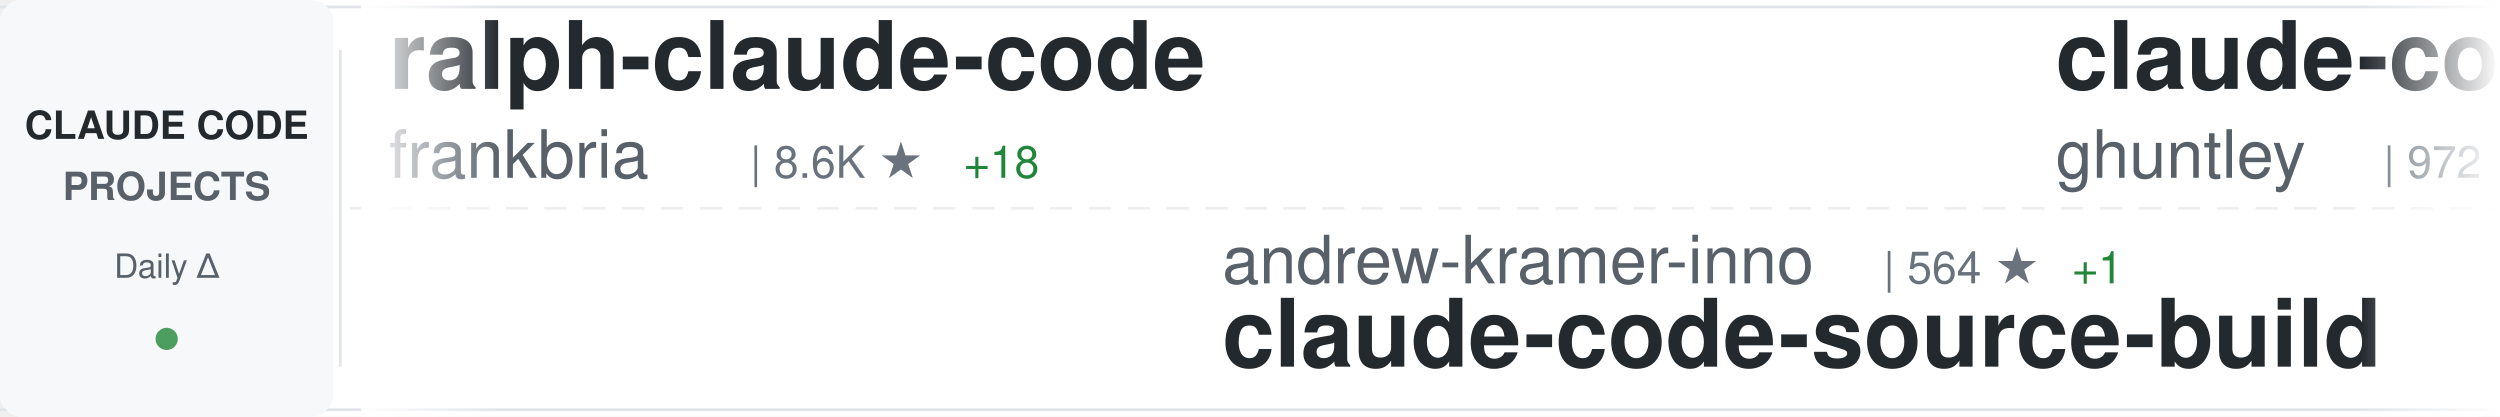
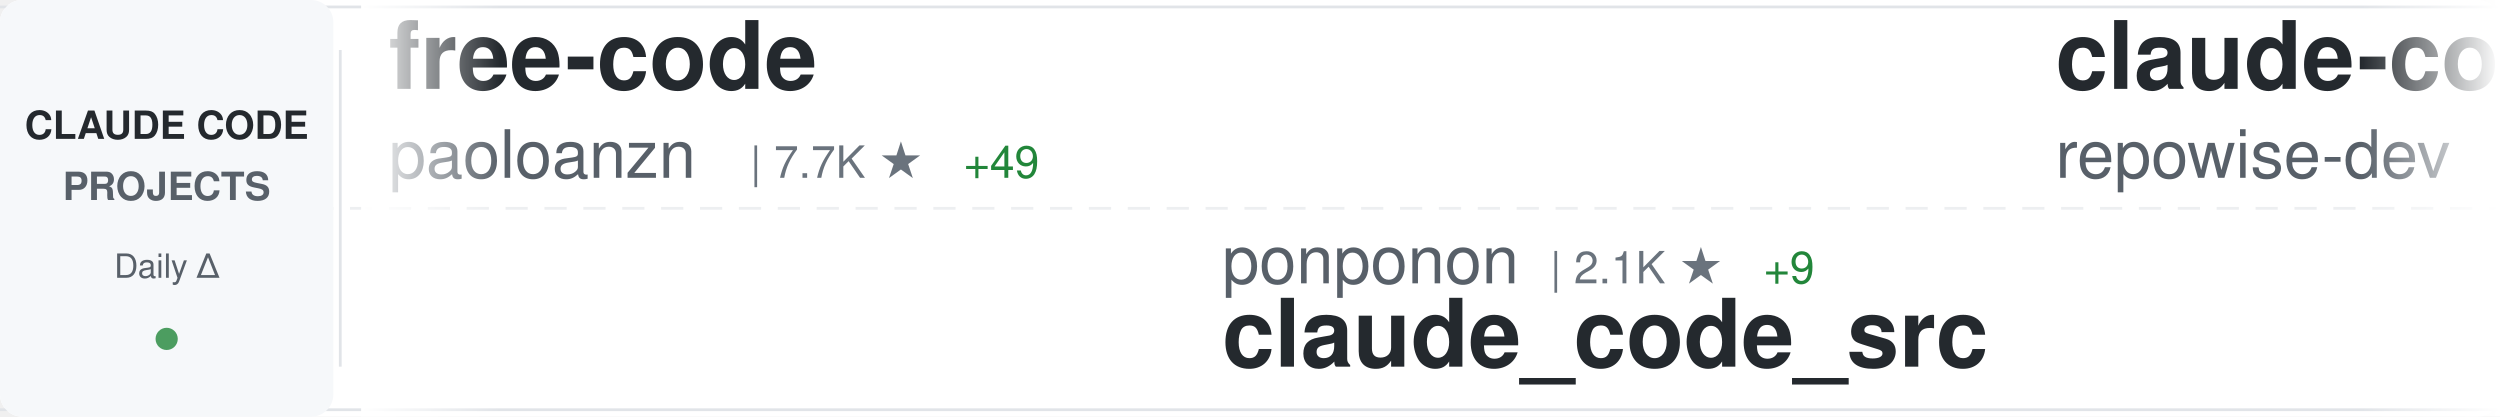
<svg xmlns="http://www.w3.org/2000/svg" width="900" height="150">
  <defs>
    <linearGradient id="awesomeLeftFade" x1="0%" y1="0%" x2="100%" y2="0%">
      <stop offset="0%" style="stop-color:#ffffff;stop-opacity:1" />
      <stop offset="100%" style="stop-color:#ffffff;stop-opacity:0" />
    </linearGradient>
    <linearGradient id="awesomeRightFade" x1="0%" y1="0%" x2="100%" y2="0%">
      <stop offset="0%" style="stop-color:#ffffff;stop-opacity:0" />
      <stop offset="100%" style="stop-color:#ffffff;stop-opacity:1" />
    </linearGradient>
  </defs>
  <rect width="900" height="150" fill="#ffffff" rx="8" />
  <rect x="0" y="2" width="900" height="1" fill="#e1e4e8" />
  <rect x="0" y="147" width="900" height="1" fill="#e1e4e8" />
  <line x1="0" y1="75" x2="900" y2="75" stroke="#e1e4e8" stroke-width="1" stroke-dasharray="8 6" opacity="0.6" />
  <rect x="0" y="0" width="120" height="150" fill="#f6f8fa" rx="8" />
  <text x="60" y="50" font-family="-apple-system, BlinkMacSystemFont, 'Segoe UI', Helvetica, Arial, sans-serif" font-size="14" font-weight="600" fill="#24292e" text-anchor="middle">CLAUDE CODE</text>
  <text x="60" y="72" font-family="-apple-system, BlinkMacSystemFont, 'Segoe UI', Helvetica, Arial, sans-serif" font-size="14" font-weight="600" fill="#586069" text-anchor="middle">PROJECTS</text>
  <text x="60" y="100" font-family="-apple-system, BlinkMacSystemFont, 'Segoe UI', Helvetica, Arial, sans-serif" font-size="12" font-weight="500" fill="#586069" text-anchor="middle">Daily Δ</text>
  <circle cx="60" cy="122" r="4" fill="#22863a" opacity="0.8" />
  <rect x="122" y="18" width="1" height="114" fill="#e1e4e8" />
  <clipPath id="awesomeTickerClip">
    <rect x="130" y="0" width="770" height="150" />
  </clipPath>
  <g clip-path="url(#awesomeTickerClip)">
    <g id="awesomeTickerItems">
      <animateTransform attributeName="transform" attributeType="XML" type="translate" from="0 0" to="-3000 0" dur="54s" repeatCount="indefinite" />
      <g transform="translate(0, 0)">
-         <text x="140" y="32" font-family="-apple-system, BlinkMacSystemFont, 'Segoe UI', Helvetica, Arial, sans-serif" font-size="34" font-weight="600" fill="#24292e">ralph-claude-code</text>
-         <text x="140" y="64" font-family="-apple-system, BlinkMacSystemFont, 'Segoe UI', Helvetica, Arial, sans-serif" font-size="24" font-weight="400" fill="#586069">frankbria</text>
-         <text x="270" y="64" font-family="-apple-system, BlinkMacSystemFont, 'Segoe UI', Helvetica, Arial, sans-serif" font-size="16" font-weight="500" fill="#6a737d">| 8.6K ★</text>
-         <text x="347" y="64" font-family="-apple-system, BlinkMacSystemFont, 'Segoe UI', Helvetica, Arial, sans-serif" font-size="16" font-weight="500" fill="#22863a"> +18</text>
+         <text x="140" y="32" font-family="-apple-system, BlinkMacSystemFont, 'Segoe UI', Helvetica, Arial, sans-serif" font-size="34" font-weight="600" fill="#24292e">free-code</text>
+         <text x="140" y="64" font-family="-apple-system, BlinkMacSystemFont, 'Segoe UI', Helvetica, Arial, sans-serif" font-size="24" font-weight="400" fill="#586069">paoloanzn</text>
+         <text x="270" y="64" font-family="-apple-system, BlinkMacSystemFont, 'Segoe UI', Helvetica, Arial, sans-serif" font-size="16" font-weight="500" fill="#6a737d">| 7.7K ★</text>
+         <text x="347" y="64" font-family="-apple-system, BlinkMacSystemFont, 'Segoe UI', Helvetica, Arial, sans-serif" font-size="16" font-weight="500" fill="#22863a"> +49</text>
      </g>
      <g transform="translate(300, 0)">
-         <text x="140" y="102" font-family="-apple-system, BlinkMacSystemFont, 'Segoe UI', Helvetica, Arial, sans-serif" font-size="24" font-weight="400" fill="#586069">andrew-kramer-inno</text>
-         <text x="378" y="102" font-family="-apple-system, BlinkMacSystemFont, 'Segoe UI', Helvetica, Arial, sans-serif" font-size="16" font-weight="500" fill="#6a737d">| 564 ★</text>
-         <text x="446" y="102" font-family="-apple-system, BlinkMacSystemFont, 'Segoe UI', Helvetica, Arial, sans-serif" font-size="16" font-weight="500" fill="#22863a"> +1</text>
-         <text x="140" y="132" font-family="-apple-system, BlinkMacSystemFont, 'Segoe UI', Helvetica, Arial, sans-serif" font-size="34" font-weight="600" fill="#24292e">claude-code-source-build</text>
+         <text x="140" y="102" font-family="-apple-system, BlinkMacSystemFont, 'Segoe UI', Helvetica, Arial, sans-serif" font-size="24" font-weight="400" fill="#586069">ponponon</text>
+         <text x="258" y="102" font-family="-apple-system, BlinkMacSystemFont, 'Segoe UI', Helvetica, Arial, sans-serif" font-size="16" font-weight="500" fill="#6a737d">| 2.1K ★</text>
+         <text x="335" y="102" font-family="-apple-system, BlinkMacSystemFont, 'Segoe UI', Helvetica, Arial, sans-serif" font-size="16" font-weight="500" fill="#22863a"> +9</text>
+         <text x="140" y="132" font-family="-apple-system, BlinkMacSystemFont, 'Segoe UI', Helvetica, Arial, sans-serif" font-size="34" font-weight="600" fill="#24292e">claude_code_src</text>
      </g>
      <g transform="translate(600, 0)">
-         <text x="140" y="32" font-family="-apple-system, BlinkMacSystemFont, 'Segoe UI', Helvetica, Arial, sans-serif" font-size="34" font-weight="600" fill="#24292e">claude-code-source-code-...</text>
-         <text x="140" y="64" font-family="-apple-system, BlinkMacSystemFont, 'Segoe UI', Helvetica, Arial, sans-serif" font-size="24" font-weight="400" fill="#586069">ghuntley</text>
-         <text x="258" y="64" font-family="-apple-system, BlinkMacSystemFont, 'Segoe UI', Helvetica, Arial, sans-serif" font-size="16" font-weight="500" fill="#6a737d">| 972 ★</text>
-         <text x="326" y="64" font-family="-apple-system, BlinkMacSystemFont, 'Segoe UI', Helvetica, Arial, sans-serif" font-size="16" font-weight="500" fill="#22863a"> +1</text>
+         <text x="140" y="32" font-family="-apple-system, BlinkMacSystemFont, 'Segoe UI', Helvetica, Arial, sans-serif" font-size="34" font-weight="600" fill="#24292e">claude-code-prompts</text>
+         <text x="140" y="64" font-family="-apple-system, BlinkMacSystemFont, 'Segoe UI', Helvetica, Arial, sans-serif" font-size="24" font-weight="400" fill="#586069">repowise-dev</text>
+         <text x="306" y="64" font-family="-apple-system, BlinkMacSystemFont, 'Segoe UI', Helvetica, Arial, sans-serif" font-size="16" font-weight="500" fill="#6a737d">| 921 ★</text>
+         <text x="374" y="64" font-family="-apple-system, BlinkMacSystemFont, 'Segoe UI', Helvetica, Arial, sans-serif" font-size="16" font-weight="500" fill="#22863a"> +11</text>
      </g>
      <g transform="translate(900, 0)">
-         <text x="140" y="102" font-family="-apple-system, BlinkMacSystemFont, 'Segoe UI', Helvetica, Arial, sans-serif" font-size="24" font-weight="400" fill="#586069">zebbern</text>
-         <text x="246" y="102" font-family="-apple-system, BlinkMacSystemFont, 'Segoe UI', Helvetica, Arial, sans-serif" font-size="16" font-weight="500" fill="#6a737d">| 3.9K ★</text>
-         <text x="323" y="102" font-family="-apple-system, BlinkMacSystemFont, 'Segoe UI', Helvetica, Arial, sans-serif" font-size="16" font-weight="500" fill="#22863a"> +1</text>
-         <text x="140" y="132" font-family="-apple-system, BlinkMacSystemFont, 'Segoe UI', Helvetica, Arial, sans-serif" font-size="34" font-weight="600" fill="#24292e">claude-code-guide</text>
+         <text x="140" y="102" font-family="-apple-system, BlinkMacSystemFont, 'Segoe UI', Helvetica, Arial, sans-serif" font-size="24" font-weight="400" fill="#586069">Windy3f3f3f3f</text>
+         <text x="318" y="102" font-family="-apple-system, BlinkMacSystemFont, 'Segoe UI', Helvetica, Arial, sans-serif" font-size="16" font-weight="500" fill="#6a737d">| 1.8K ★</text>
+         <text x="395" y="102" font-family="-apple-system, BlinkMacSystemFont, 'Segoe UI', Helvetica, Arial, sans-serif" font-size="16" font-weight="500" fill="#22863a"> +31</text>
+         <text x="140" y="132" font-family="-apple-system, BlinkMacSystemFont, 'Segoe UI', Helvetica, Arial, sans-serif" font-size="34" font-weight="600" fill="#24292e">how-claude-code-works</text>
      </g>
      <g transform="translate(1200, 0)">
-         <text x="140" y="32" font-family="-apple-system, BlinkMacSystemFont, 'Segoe UI', Helvetica, Arial, sans-serif" font-size="34" font-weight="600" fill="#24292e">claude-code-ultimate-gui...</text>
-         <text x="140" y="64" font-family="-apple-system, BlinkMacSystemFont, 'Segoe UI', Helvetica, Arial, sans-serif" font-size="24" font-weight="400" fill="#586069">FlorianBruniaux</text>
-         <text x="342" y="64" font-family="-apple-system, BlinkMacSystemFont, 'Segoe UI', Helvetica, Arial, sans-serif" font-size="16" font-weight="500" fill="#6a737d">| 3.2K ★</text>
-         <text x="419" y="64" font-family="-apple-system, BlinkMacSystemFont, 'Segoe UI', Helvetica, Arial, sans-serif" font-size="16" font-weight="500" fill="#22863a"> +23</text>
+         <text x="140" y="32" font-family="-apple-system, BlinkMacSystemFont, 'Segoe UI', Helvetica, Arial, sans-serif" font-size="34" font-weight="600" fill="#24292e">claude-code-source-code</text>
+         <text x="140" y="64" font-family="-apple-system, BlinkMacSystemFont, 'Segoe UI', Helvetica, Arial, sans-serif" font-size="24" font-weight="400" fill="#586069">777genius</text>
+         <text x="270" y="64" font-family="-apple-system, BlinkMacSystemFont, 'Segoe UI', Helvetica, Arial, sans-serif" font-size="16" font-weight="500" fill="#6a737d">| 894 ★</text>
+         <text x="338" y="64" font-family="-apple-system, BlinkMacSystemFont, 'Segoe UI', Helvetica, Arial, sans-serif" font-size="16" font-weight="500" fill="#22863a"> +1</text>
      </g>
      <g transform="translate(1500, 0)">
-         <text x="140" y="102" font-family="-apple-system, BlinkMacSystemFont, 'Segoe UI', Helvetica, Arial, sans-serif" font-size="24" font-weight="400" fill="#586069">Piebald-AI</text>
-         <text x="282" y="102" font-family="-apple-system, BlinkMacSystemFont, 'Segoe UI', Helvetica, Arial, sans-serif" font-size="16" font-weight="500" fill="#6a737d">| 8.6K ★</text>
-         <text x="359" y="102" font-family="-apple-system, BlinkMacSystemFont, 'Segoe UI', Helvetica, Arial, sans-serif" font-size="16" font-weight="500" fill="#22863a"> +23</text>
-         <text x="140" y="132" font-family="-apple-system, BlinkMacSystemFont, 'Segoe UI', Helvetica, Arial, sans-serif" font-size="34" font-weight="600" fill="#24292e">claude-code-system-promp...</text>
+         <text x="140" y="102" font-family="-apple-system, BlinkMacSystemFont, 'Segoe UI', Helvetica, Arial, sans-serif" font-size="24" font-weight="400" fill="#586069">anthropics</text>
+         <text x="282" y="102" font-family="-apple-system, BlinkMacSystemFont, 'Segoe UI', Helvetica, Arial, sans-serif" font-size="16" font-weight="500" fill="#6a737d">| 4.2K ★</text>
+         <text x="359" y="102" font-family="-apple-system, BlinkMacSystemFont, 'Segoe UI', Helvetica, Arial, sans-serif" font-size="16" font-weight="500" fill="#22863a"> +12</text>
+         <text x="140" y="132" font-family="-apple-system, BlinkMacSystemFont, 'Segoe UI', Helvetica, Arial, sans-serif" font-size="34" font-weight="600" fill="#24292e">claude-code-security-rev...</text>
      </g>
      <g transform="translate(1800, 0)">
-         <text x="140" y="32" font-family="-apple-system, BlinkMacSystemFont, 'Segoe UI', Helvetica, Arial, sans-serif" font-size="34" font-weight="600" fill="#24292e">claude-code-workflows</text>
-         <text x="140" y="64" font-family="-apple-system, BlinkMacSystemFont, 'Segoe UI', Helvetica, Arial, sans-serif" font-size="24" font-weight="400" fill="#586069">OneRedOak</text>
-         <text x="270" y="64" font-family="-apple-system, BlinkMacSystemFont, 'Segoe UI', Helvetica, Arial, sans-serif" font-size="16" font-weight="500" fill="#6a737d">| 3.8K ★</text>
+         <text x="140" y="32" font-family="-apple-system, BlinkMacSystemFont, 'Segoe UI', Helvetica, Arial, sans-serif" font-size="34" font-weight="600" fill="#24292e">claude-code-showcase</text>
+         <text x="140" y="64" font-family="-apple-system, BlinkMacSystemFont, 'Segoe UI', Helvetica, Arial, sans-serif" font-size="24" font-weight="400" fill="#586069">ChrisWiles</text>
+         <text x="282" y="64" font-family="-apple-system, BlinkMacSystemFont, 'Segoe UI', Helvetica, Arial, sans-serif" font-size="16" font-weight="500" fill="#6a737d">| 5.8K ★</text>
+         <text x="359" y="64" font-family="-apple-system, BlinkMacSystemFont, 'Segoe UI', Helvetica, Arial, sans-serif" font-size="16" font-weight="500" fill="#22863a"> +7</text>
      </g>
      <g transform="translate(2100, 0)">
-         <text x="140" y="102" font-family="-apple-system, BlinkMacSystemFont, 'Segoe UI', Helvetica, Arial, sans-serif" font-size="24" font-weight="400" fill="#586069">chauncygu</text>
-         <text x="270" y="102" font-family="-apple-system, BlinkMacSystemFont, 'Segoe UI', Helvetica, Arial, sans-serif" font-size="16" font-weight="500" fill="#6a737d">| 2.0K ★</text>
-         <text x="347" y="102" font-family="-apple-system, BlinkMacSystemFont, 'Segoe UI', Helvetica, Arial, sans-serif" font-size="16" font-weight="500" fill="#22863a"> +42</text>
-         <text x="140" y="132" font-family="-apple-system, BlinkMacSystemFont, 'Segoe UI', Helvetica, Arial, sans-serif" font-size="34" font-weight="600" fill="#24292e">collection-claude-code-s...</text>
+         <text x="140" y="102" font-family="-apple-system, BlinkMacSystemFont, 'Segoe UI', Helvetica, Arial, sans-serif" font-size="24" font-weight="400" fill="#586069">pedrohcgs</text>
+         <text x="270" y="102" font-family="-apple-system, BlinkMacSystemFont, 'Segoe UI', Helvetica, Arial, sans-serif" font-size="16" font-weight="500" fill="#6a737d">| 898 ★</text>
+         <text x="338" y="102" font-family="-apple-system, BlinkMacSystemFont, 'Segoe UI', Helvetica, Arial, sans-serif" font-size="16" font-weight="500" fill="#22863a"> +5</text>
+         <text x="140" y="132" font-family="-apple-system, BlinkMacSystemFont, 'Segoe UI', Helvetica, Arial, sans-serif" font-size="34" font-weight="600" fill="#24292e">claude-code-my-workflow</text>
      </g>
      <g transform="translate(2400, 0)">
-         <text x="140" y="32" font-family="-apple-system, BlinkMacSystemFont, 'Segoe UI', Helvetica, Arial, sans-serif" font-size="34" font-weight="600" fill="#24292e">claude-code-tips</text>
-         <text x="140" y="64" font-family="-apple-system, BlinkMacSystemFont, 'Segoe UI', Helvetica, Arial, sans-serif" font-size="24" font-weight="400" fill="#586069">ykdojo</text>
-         <text x="234" y="64" font-family="-apple-system, BlinkMacSystemFont, 'Segoe UI', Helvetica, Arial, sans-serif" font-size="16" font-weight="500" fill="#6a737d">| 7.4K ★</text>
-         <text x="311" y="64" font-family="-apple-system, BlinkMacSystemFont, 'Segoe UI', Helvetica, Arial, sans-serif" font-size="16" font-weight="500" fill="#22863a"> +32</text>
+         <text x="140" y="32" font-family="-apple-system, BlinkMacSystemFont, 'Segoe UI', Helvetica, Arial, sans-serif" font-size="34" font-weight="600" fill="#24292e">claude-code-sourcemap</text>
+         <text x="140" y="64" font-family="-apple-system, BlinkMacSystemFont, 'Segoe UI', Helvetica, Arial, sans-serif" font-size="24" font-weight="400" fill="#586069">Hyper66666</text>
+         <text x="282" y="64" font-family="-apple-system, BlinkMacSystemFont, 'Segoe UI', Helvetica, Arial, sans-serif" font-size="16" font-weight="500" fill="#6a737d">| 205 ★</text>
+         <text x="350" y="64" font-family="-apple-system, BlinkMacSystemFont, 'Segoe UI', Helvetica, Arial, sans-serif" font-size="16" font-weight="500" fill="#22863a"> +1</text>
      </g>
      <g transform="translate(2700, 0)">
-         <text x="140" y="102" font-family="-apple-system, BlinkMacSystemFont, 'Segoe UI', Helvetica, Arial, sans-serif" font-size="24" font-weight="400" fill="#586069">1rgs</text>
-         <text x="210" y="102" font-family="-apple-system, BlinkMacSystemFont, 'Segoe UI', Helvetica, Arial, sans-serif" font-size="16" font-weight="500" fill="#6a737d">| 3.4K ★</text>
-         <text x="287" y="102" font-family="-apple-system, BlinkMacSystemFont, 'Segoe UI', Helvetica, Arial, sans-serif" font-size="16" font-weight="500" fill="#22863a"> +4</text>
-         <text x="140" y="132" font-family="-apple-system, BlinkMacSystemFont, 'Segoe UI', Helvetica, Arial, sans-serif" font-size="34" font-weight="600" fill="#24292e">claude-code-proxy</text>
+         <text x="140" y="102" font-family="-apple-system, BlinkMacSystemFont, 'Segoe UI', Helvetica, Arial, sans-serif" font-size="24" font-weight="400" fill="#586069">wshobson</text>
+         <text x="258" y="102" font-family="-apple-system, BlinkMacSystemFont, 'Segoe UI', Helvetica, Arial, sans-serif" font-size="16" font-weight="500" fill="#6a737d">| 33.4K ★</text>
+         <text x="344" y="102" font-family="-apple-system, BlinkMacSystemFont, 'Segoe UI', Helvetica, Arial, sans-serif" font-size="16" font-weight="500" fill="#22863a"> +58</text>
+         <text x="140" y="132" font-family="-apple-system, BlinkMacSystemFont, 'Segoe UI', Helvetica, Arial, sans-serif" font-size="34" font-weight="600" fill="#24292e">agents</text>
      </g>
      <g transform="translate(3000, 0)">
-         <text x="140" y="32" font-family="-apple-system, BlinkMacSystemFont, 'Segoe UI', Helvetica, Arial, sans-serif" font-size="34" font-weight="600" fill="#24292e">ralph-claude-code</text>
-         <text x="140" y="64" font-family="-apple-system, BlinkMacSystemFont, 'Segoe UI', Helvetica, Arial, sans-serif" font-size="24" font-weight="400" fill="#586069">frankbria</text>
-         <text x="270" y="64" font-family="-apple-system, BlinkMacSystemFont, 'Segoe UI', Helvetica, Arial, sans-serif" font-size="16" font-weight="500" fill="#6a737d">| 8.6K ★</text>
-         <text x="347" y="64" font-family="-apple-system, BlinkMacSystemFont, 'Segoe UI', Helvetica, Arial, sans-serif" font-size="16" font-weight="500" fill="#22863a"> +18</text>
+         <text x="140" y="32" font-family="-apple-system, BlinkMacSystemFont, 'Segoe UI', Helvetica, Arial, sans-serif" font-size="34" font-weight="600" fill="#24292e">free-code</text>
+         <text x="140" y="64" font-family="-apple-system, BlinkMacSystemFont, 'Segoe UI', Helvetica, Arial, sans-serif" font-size="24" font-weight="400" fill="#586069">paoloanzn</text>
+         <text x="270" y="64" font-family="-apple-system, BlinkMacSystemFont, 'Segoe UI', Helvetica, Arial, sans-serif" font-size="16" font-weight="500" fill="#6a737d">| 7.7K ★</text>
+         <text x="347" y="64" font-family="-apple-system, BlinkMacSystemFont, 'Segoe UI', Helvetica, Arial, sans-serif" font-size="16" font-weight="500" fill="#22863a"> +49</text>
      </g>
      <g transform="translate(3300, 0)">
-         <text x="140" y="102" font-family="-apple-system, BlinkMacSystemFont, 'Segoe UI', Helvetica, Arial, sans-serif" font-size="24" font-weight="400" fill="#586069">andrew-kramer-inno</text>
-         <text x="378" y="102" font-family="-apple-system, BlinkMacSystemFont, 'Segoe UI', Helvetica, Arial, sans-serif" font-size="16" font-weight="500" fill="#6a737d">| 564 ★</text>
-         <text x="446" y="102" font-family="-apple-system, BlinkMacSystemFont, 'Segoe UI', Helvetica, Arial, sans-serif" font-size="16" font-weight="500" fill="#22863a"> +1</text>
-         <text x="140" y="132" font-family="-apple-system, BlinkMacSystemFont, 'Segoe UI', Helvetica, Arial, sans-serif" font-size="34" font-weight="600" fill="#24292e">claude-code-source-build</text>
+         <text x="140" y="102" font-family="-apple-system, BlinkMacSystemFont, 'Segoe UI', Helvetica, Arial, sans-serif" font-size="24" font-weight="400" fill="#586069">ponponon</text>
+         <text x="258" y="102" font-family="-apple-system, BlinkMacSystemFont, 'Segoe UI', Helvetica, Arial, sans-serif" font-size="16" font-weight="500" fill="#6a737d">| 2.1K ★</text>
+         <text x="335" y="102" font-family="-apple-system, BlinkMacSystemFont, 'Segoe UI', Helvetica, Arial, sans-serif" font-size="16" font-weight="500" fill="#22863a"> +9</text>
+         <text x="140" y="132" font-family="-apple-system, BlinkMacSystemFont, 'Segoe UI', Helvetica, Arial, sans-serif" font-size="34" font-weight="600" fill="#24292e">claude_code_src</text>
      </g>
      <g transform="translate(3600, 0)">
-         <text x="140" y="32" font-family="-apple-system, BlinkMacSystemFont, 'Segoe UI', Helvetica, Arial, sans-serif" font-size="34" font-weight="600" fill="#24292e">claude-code-source-code-...</text>
-         <text x="140" y="64" font-family="-apple-system, BlinkMacSystemFont, 'Segoe UI', Helvetica, Arial, sans-serif" font-size="24" font-weight="400" fill="#586069">ghuntley</text>
-         <text x="258" y="64" font-family="-apple-system, BlinkMacSystemFont, 'Segoe UI', Helvetica, Arial, sans-serif" font-size="16" font-weight="500" fill="#6a737d">| 972 ★</text>
-         <text x="326" y="64" font-family="-apple-system, BlinkMacSystemFont, 'Segoe UI', Helvetica, Arial, sans-serif" font-size="16" font-weight="500" fill="#22863a"> +1</text>
+         <text x="140" y="32" font-family="-apple-system, BlinkMacSystemFont, 'Segoe UI', Helvetica, Arial, sans-serif" font-size="34" font-weight="600" fill="#24292e">claude-code-prompts</text>
+         <text x="140" y="64" font-family="-apple-system, BlinkMacSystemFont, 'Segoe UI', Helvetica, Arial, sans-serif" font-size="24" font-weight="400" fill="#586069">repowise-dev</text>
+         <text x="306" y="64" font-family="-apple-system, BlinkMacSystemFont, 'Segoe UI', Helvetica, Arial, sans-serif" font-size="16" font-weight="500" fill="#6a737d">| 921 ★</text>
+         <text x="374" y="64" font-family="-apple-system, BlinkMacSystemFont, 'Segoe UI', Helvetica, Arial, sans-serif" font-size="16" font-weight="500" fill="#22863a"> +11</text>
      </g>
      <g transform="translate(3900, 0)">
-         <text x="140" y="102" font-family="-apple-system, BlinkMacSystemFont, 'Segoe UI', Helvetica, Arial, sans-serif" font-size="24" font-weight="400" fill="#586069">zebbern</text>
-         <text x="246" y="102" font-family="-apple-system, BlinkMacSystemFont, 'Segoe UI', Helvetica, Arial, sans-serif" font-size="16" font-weight="500" fill="#6a737d">| 3.9K ★</text>
-         <text x="323" y="102" font-family="-apple-system, BlinkMacSystemFont, 'Segoe UI', Helvetica, Arial, sans-serif" font-size="16" font-weight="500" fill="#22863a"> +1</text>
-         <text x="140" y="132" font-family="-apple-system, BlinkMacSystemFont, 'Segoe UI', Helvetica, Arial, sans-serif" font-size="34" font-weight="600" fill="#24292e">claude-code-guide</text>
+         <text x="140" y="102" font-family="-apple-system, BlinkMacSystemFont, 'Segoe UI', Helvetica, Arial, sans-serif" font-size="24" font-weight="400" fill="#586069">Windy3f3f3f3f</text>
+         <text x="318" y="102" font-family="-apple-system, BlinkMacSystemFont, 'Segoe UI', Helvetica, Arial, sans-serif" font-size="16" font-weight="500" fill="#6a737d">| 1.8K ★</text>
+         <text x="395" y="102" font-family="-apple-system, BlinkMacSystemFont, 'Segoe UI', Helvetica, Arial, sans-serif" font-size="16" font-weight="500" fill="#22863a"> +31</text>
+         <text x="140" y="132" font-family="-apple-system, BlinkMacSystemFont, 'Segoe UI', Helvetica, Arial, sans-serif" font-size="34" font-weight="600" fill="#24292e">how-claude-code-works</text>
      </g>
    </g>
  </g>
  <rect x="130" y="0" width="50" height="150" fill="url(#awesomeLeftFade)" />
  <rect x="850" y="0" width="50" height="150" fill="url(#awesomeRightFade)" />
</svg>
